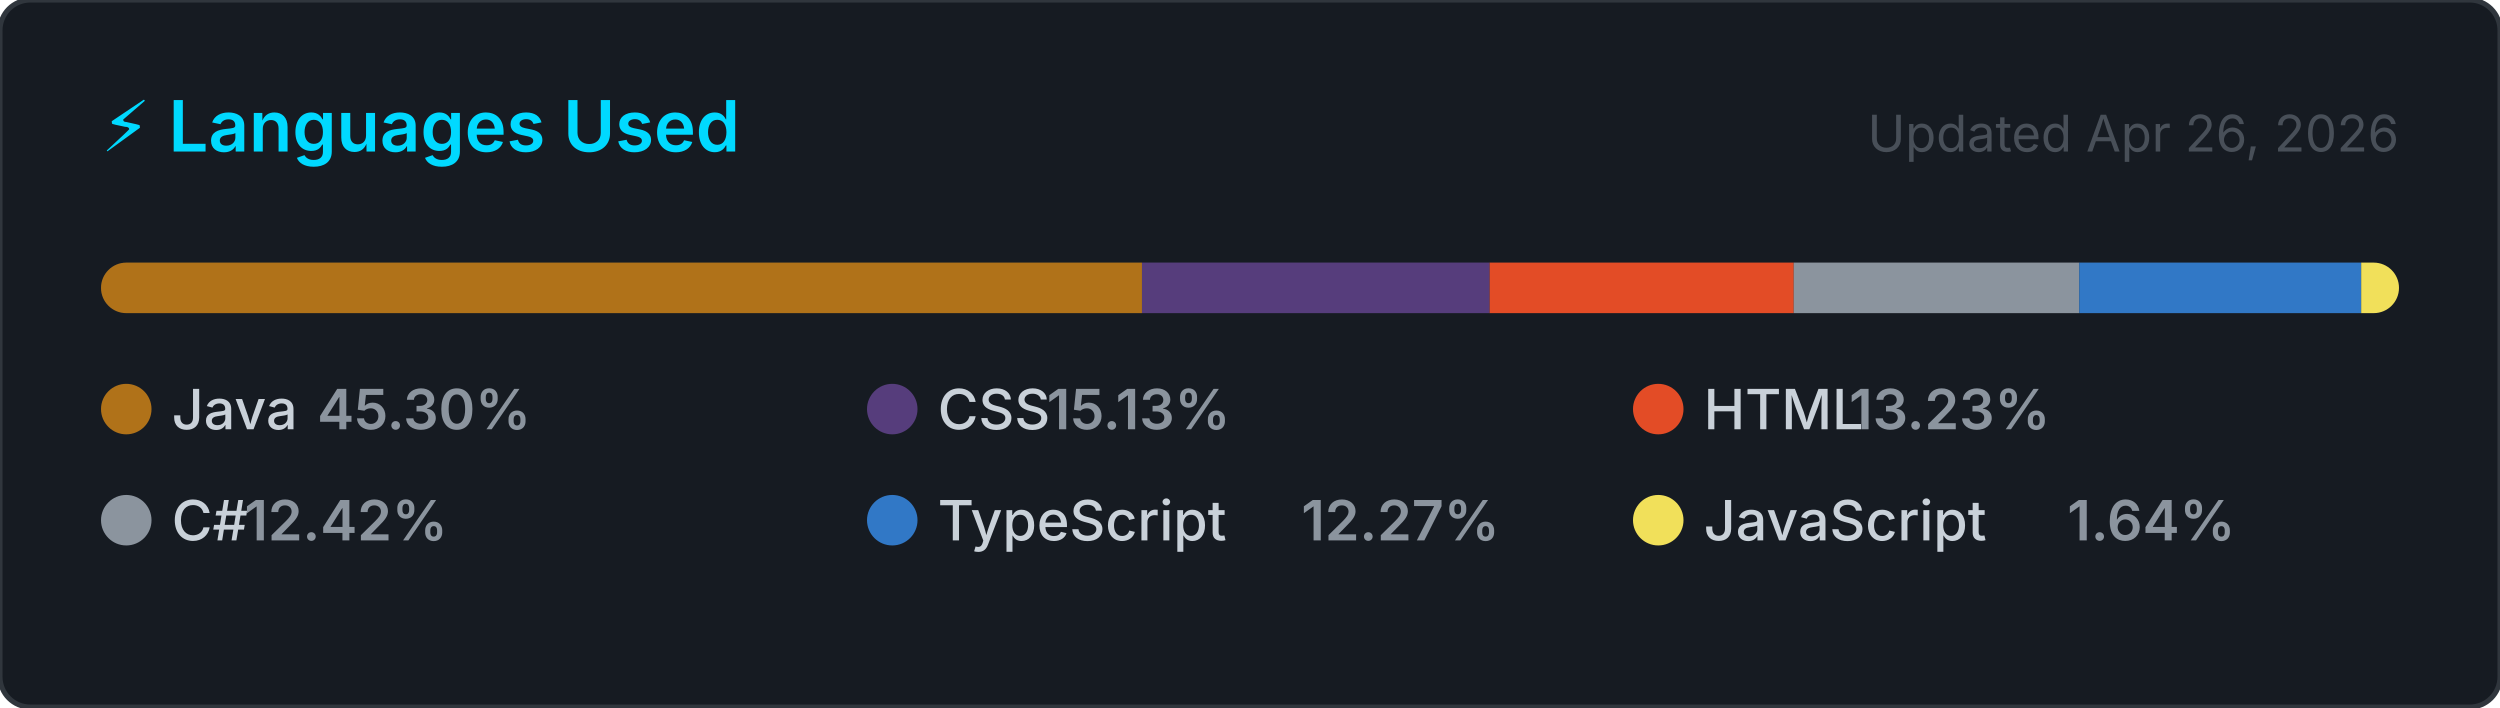
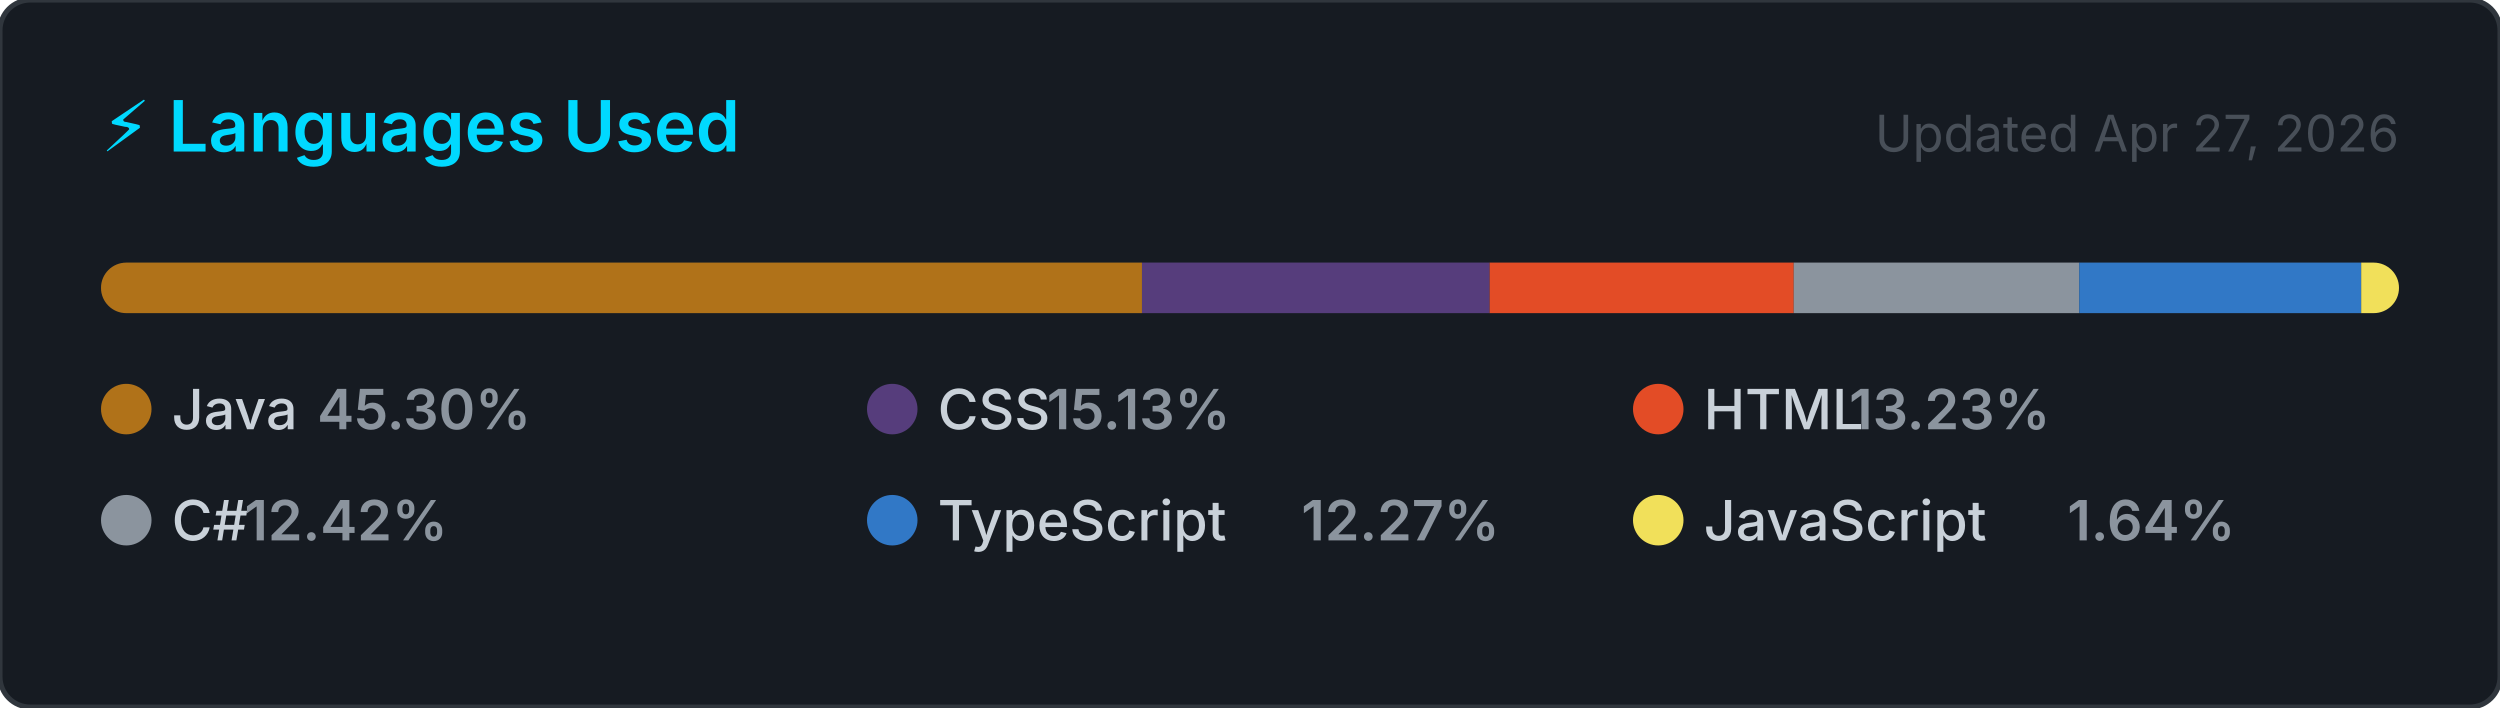
<svg xmlns="http://www.w3.org/2000/svg" width="495" height="140" viewBox="0 0 495 140" role="img" aria-label="Top programming languages for NaXeMate">
  <style>
    .card      { fill: #161b22; stroke: #30363d; stroke-width: 1; }
    .title     { font: 600 14px -apple-system, BlinkMacSystemFont, 'Segoe UI', sans-serif; fill: #00D9FF; }
    .updated   { font: 400 10px -apple-system, BlinkMacSystemFont, 'Segoe UI', sans-serif; fill: #484f58; }
    .lang-name { font: 500 11px -apple-system, BlinkMacSystemFont, 'Segoe UI', sans-serif; fill: #c9d1d9; }
    .lang-pct  { font: 600 11px -apple-system, BlinkMacSystemFont, 'Segoe UI', sans-serif; fill: #8b949e; }
  </style>
  <defs>
    <clipPath id="bar-clip">
      <rect x="20" y="52" width="455" height="10" rx="5" />
    </clipPath>
  </defs>
  <rect width="495" height="140" rx="6" ry="6" class="card" />
  <text x="20" y="30" class="title">⚡ Languages Used</text>
-   <text x="475" y="30" class="updated" text-anchor="end">Updated Apr 26, 2026</text>
+   <text x="475" y="30" class="updated" text-anchor="end">Updated Apr 27, 2026</text>
  <rect x="20" y="52" width="455" height="10" rx="5" fill="#21262d" />
  <g clip-path="url(#bar-clip)">
    <rect x="20.00" y="52" width="206.11" height="10" fill="#b07219" />
    <rect x="226.11" y="52" width="68.84" height="10" fill="#563d7c" />
    <rect x="294.95" y="52" width="60.21" height="10" fill="#e34c26" />
    <rect x="355.16" y="52" width="56.53" height="10" fill="#8b949e" />
    <rect x="411.69" y="52" width="55.84" height="10" fill="#3178c6" />
    <rect x="467.52" y="52" width="7.48" height="10" fill="#f1e05a" />
  </g>
  <g transform="translate(20, 76)">
    <circle cx="5" cy="5" r="5" fill="#b07219" />
    <text x="14" y="9" class="lang-name">Java</text>
    <text x="14" y="9" class="lang-pct" dx="28.8">45.30%</text>
  </g>
  <g transform="translate(171.6667, 76)">
    <circle cx="5" cy="5" r="5" fill="#563d7c" />
    <text x="14" y="9" class="lang-name">CSS</text>
    <text x="14" y="9" class="lang-pct" dx="21.6">15.13%</text>
  </g>
  <g transform="translate(323.3333, 76)">
    <circle cx="5" cy="5" r="5" fill="#e34c26" />
    <text x="14" y="9" class="lang-name">HTML</text>
    <text x="14" y="9" class="lang-pct" dx="28.8">13.23%</text>
  </g>
  <g transform="translate(20, 98)">
    <circle cx="5" cy="5" r="5" fill="#8b949e" />
    <text x="14" y="9" class="lang-name">C#</text>
    <text x="14" y="9" class="lang-pct" dx="14.4">12.42%</text>
  </g>
  <g transform="translate(171.6667, 98)">
    <circle cx="5" cy="5" r="5" fill="#3178c6" />
    <text x="14" y="9" class="lang-name">TypeScript</text>
    <text x="14" y="9" class="lang-pct" dx="72">12.27%</text>
  </g>
  <g transform="translate(323.3333, 98)">
    <circle cx="5" cy="5" r="5" fill="#f1e05a" />
    <text x="14" y="9" class="lang-name">JavaScript</text>
    <text x="14" y="9" class="lang-pct" dx="72">1.64%</text>
  </g>
</svg>
